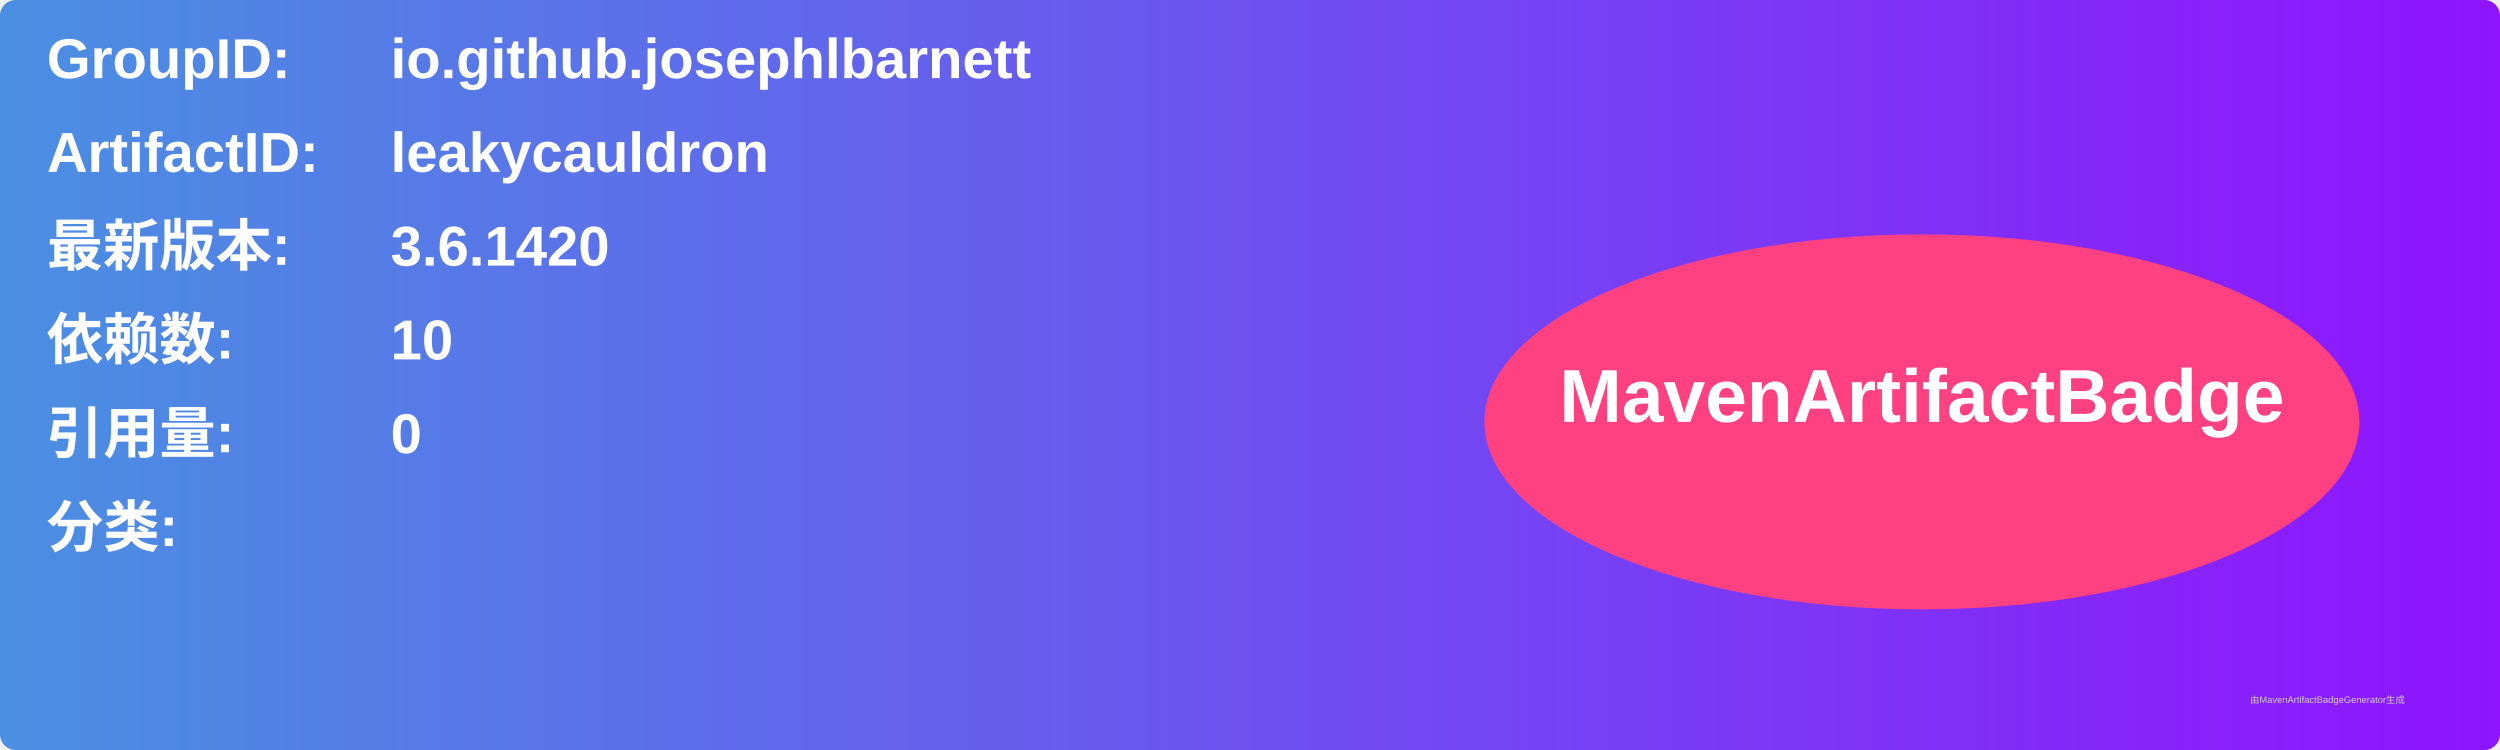
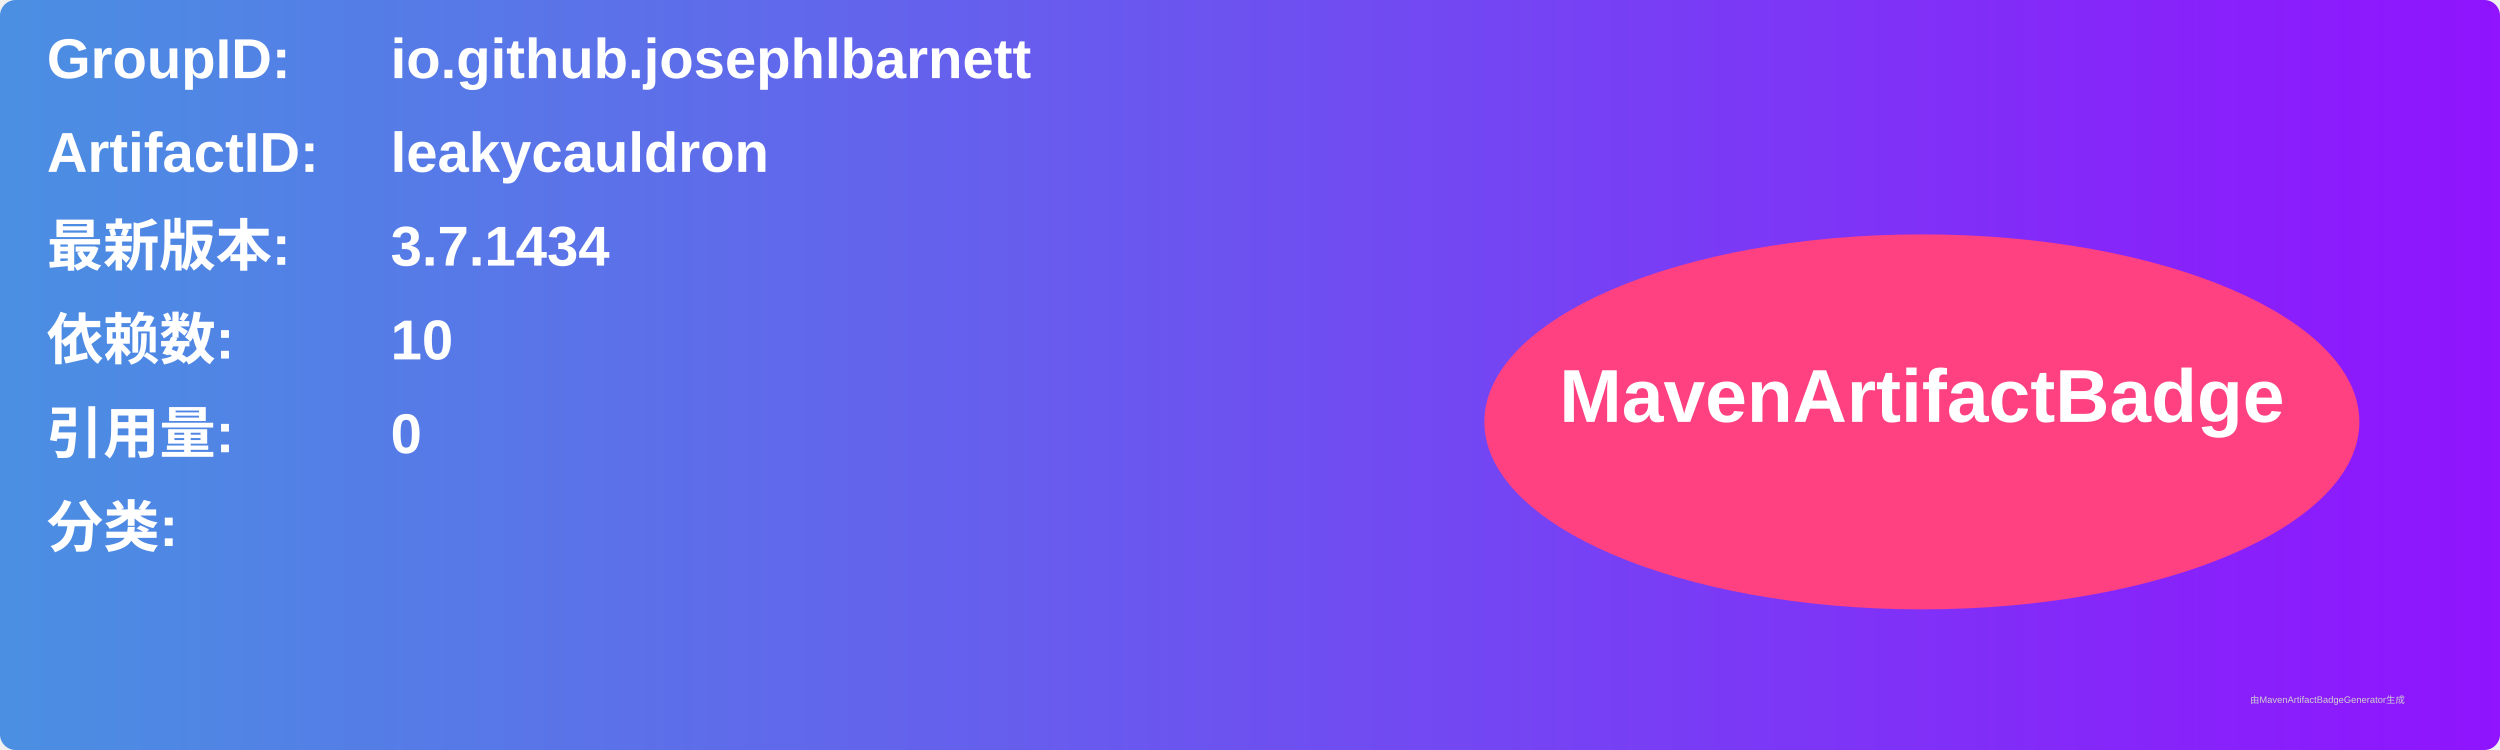
<svg xmlns="http://www.w3.org/2000/svg" width="800" height="240" viewBox="0 0 800 240">
  <linearGradient id="grad" x1="0%" y1="0%" x2="100%" y2="0%">
    <stop offset="0%" stop-color="#4a90e2" />
    <stop offset="100%" stop-color="#9013fe" />
  </linearGradient>
  <rect width="100%" height="100%" rx="5" ry="5" fill="url(#grad)" />
  <g transform="translate(15, 15)">
    <text x="0" y="10" font-family="Arial" font-size="18" fill="white" font-weight="bold" width="260">GroupID:</text>
    <text x="110" y="10" font-family="Arial" font-size="18" fill="white" font-weight="bold" width="460">io.github.josephlbarnett</text>
    <text x="0" y="40" font-family="Arial" font-size="18" fill="white" font-weight="bold" width="260">ArtifactID:</text>
    <text x="110" y="40" font-family="Arial" font-size="18" fill="white" font-weight="bold" width="460">leakycauldron</text>
    <text x="0" y="70" font-family="Arial" font-size="18" fill="white" font-weight="bold">最新版本:</text>
    <text x="110" y="70" font-family="Arial" font-size="18" fill="white" font-weight="bold">
-       <tspan font-weight="bold">3.6.1420</tspan>
+       <tspan font-weight="bold">3.7.1434</tspan>
    </text>
    <text x="0" y="100" font-family="Arial" font-size="18" fill="white" font-weight="bold">依赖数: </text>
    <text x="110" y="100" font-family="Arial" font-size="18" fill="white">
      <tspan font-weight="bold">10</tspan>
    </text>
    <text x="0" y="130" font-family="Arial" font-size="18" fill="white" font-weight="bold">引用量: </text>
    <text x="110" y="130" font-family="Arial" font-size="18" fill="white">
      <tspan font-weight="bold">0</tspan>
    </text>
    <text x="0" y="160" font-family="Arial" font-size="18" fill="white" font-weight="bold">分类:</text>
    <text x="10" y="190" font-family="Arial" font-size="10" fill="white">
      <tspan font-weight="bold" />
    </text>
    <ellipse cx="600" cy="120" rx="140" ry="60" fill="#ff4081" />
    <text x="600" y="120" text-anchor="middle" font-family="Arial" font-size="24" fill="white" font-weight="bold">MavenArtifactBadge</text>
  </g>
  <text x="720" y="225" font-family="Arial" font-size="3" fill="#d0d0d0">由MavenArtifactBadgeGenerator生成</text>
</svg>
